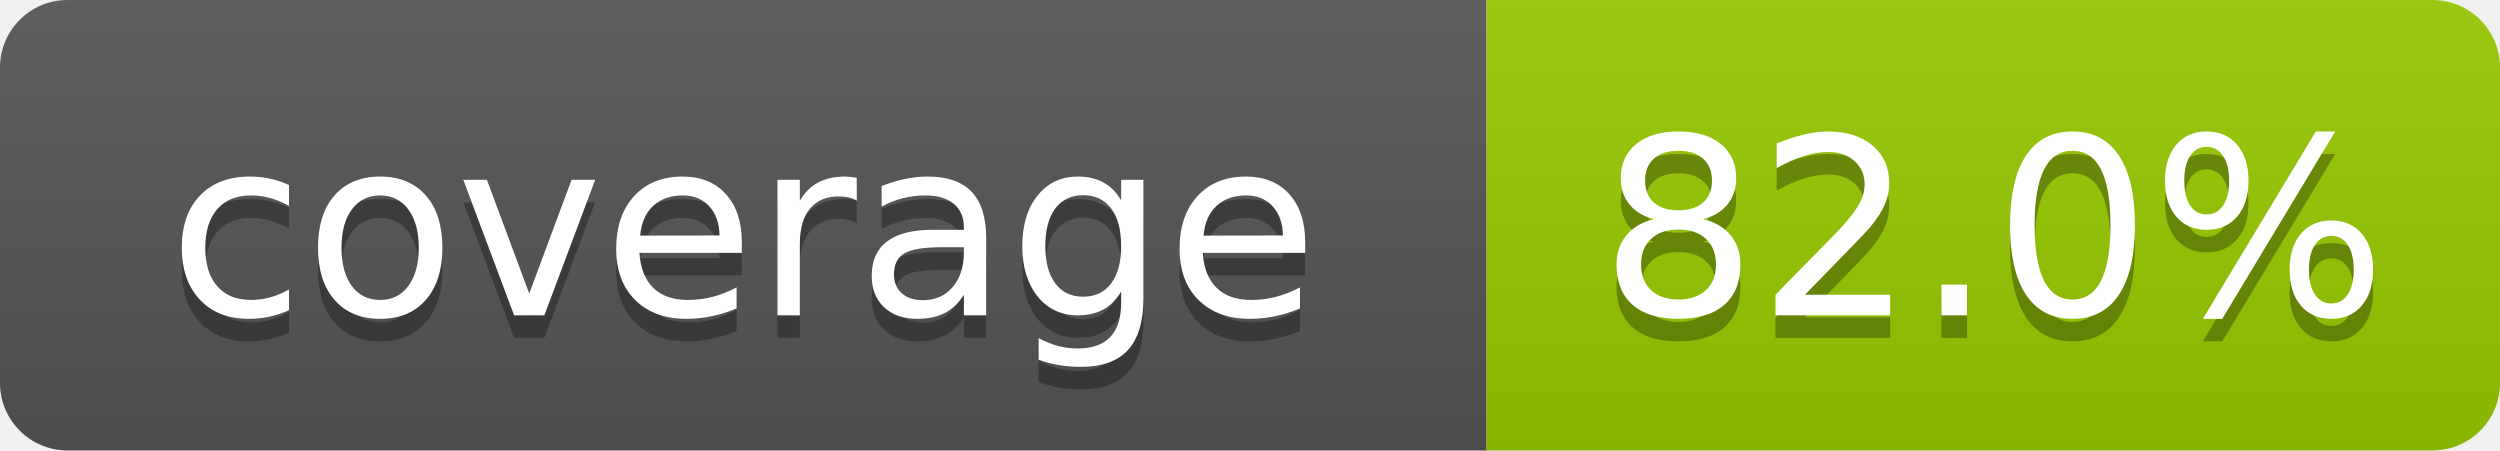
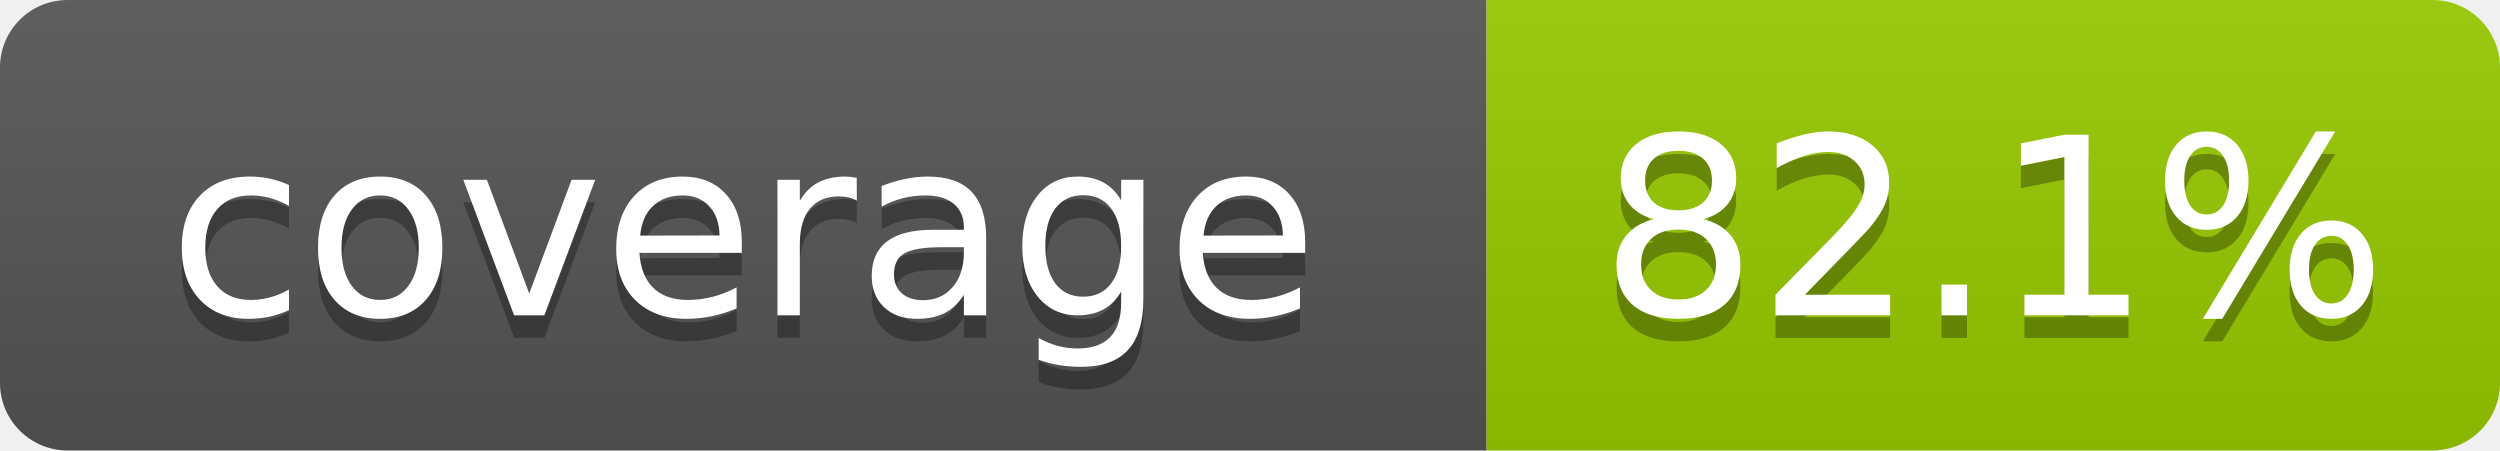
- <svg xmlns="http://www.w3.org/2000/svg" width="111" height="20" role="img" aria-label="coverage: 82.0%">
+ <svg xmlns="http://www.w3.org/2000/svg" width="111" height="20" role="img" aria-label="coverage: 82.1%">
  <linearGradient id="s" x2="0" y2="100%">
    <stop offset="0" stop-color="#bbb" stop-opacity=".1" />
    <stop offset="1" stop-opacity=".1" />
  </linearGradient>
  <clipPath id="r">
    <rect width="111" height="20" rx="3" fill="#fff" />
  </clipPath>
  <g clip-path="url(#r)">
    <rect width="66" height="20" fill="#555" />
    <rect x="66" width="45" height="20" fill="#97ca00" />
    <rect width="111" height="20" fill="url(#s)" />
  </g>
  <g fill="#fff" text-anchor="middle" font-family="Verdana,Geneva,DejaVu Sans,sans-serif" font-size="110" text-rendering="geometricPrecision">
    <text x="330" y="150" transform="scale(.1)" fill="#010101" fill-opacity=".3">coverage</text>
    <text x="330" y="140" transform="scale(.1)">coverage</text>
-     <text x="885" y="150" transform="scale(.1)" fill="#010101" fill-opacity=".3">82.0%</text>
-     <text x="885" y="140" transform="scale(.1)">82.0%</text>
+     <text x="885" y="150" transform="scale(.1)" fill="#010101" fill-opacity=".3">82.1%</text>
+     <text x="885" y="140" transform="scale(.1)">82.1%</text>
  </g>
</svg>
